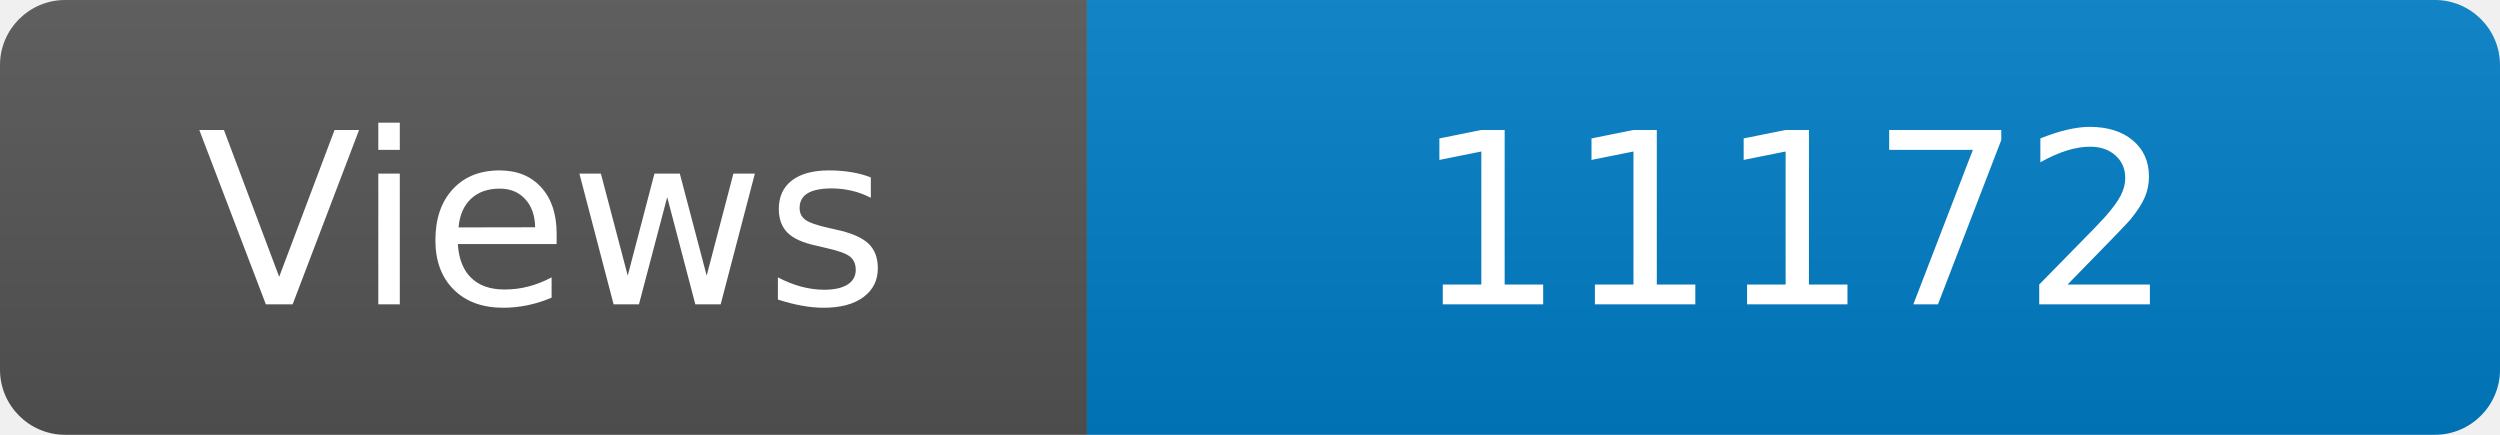
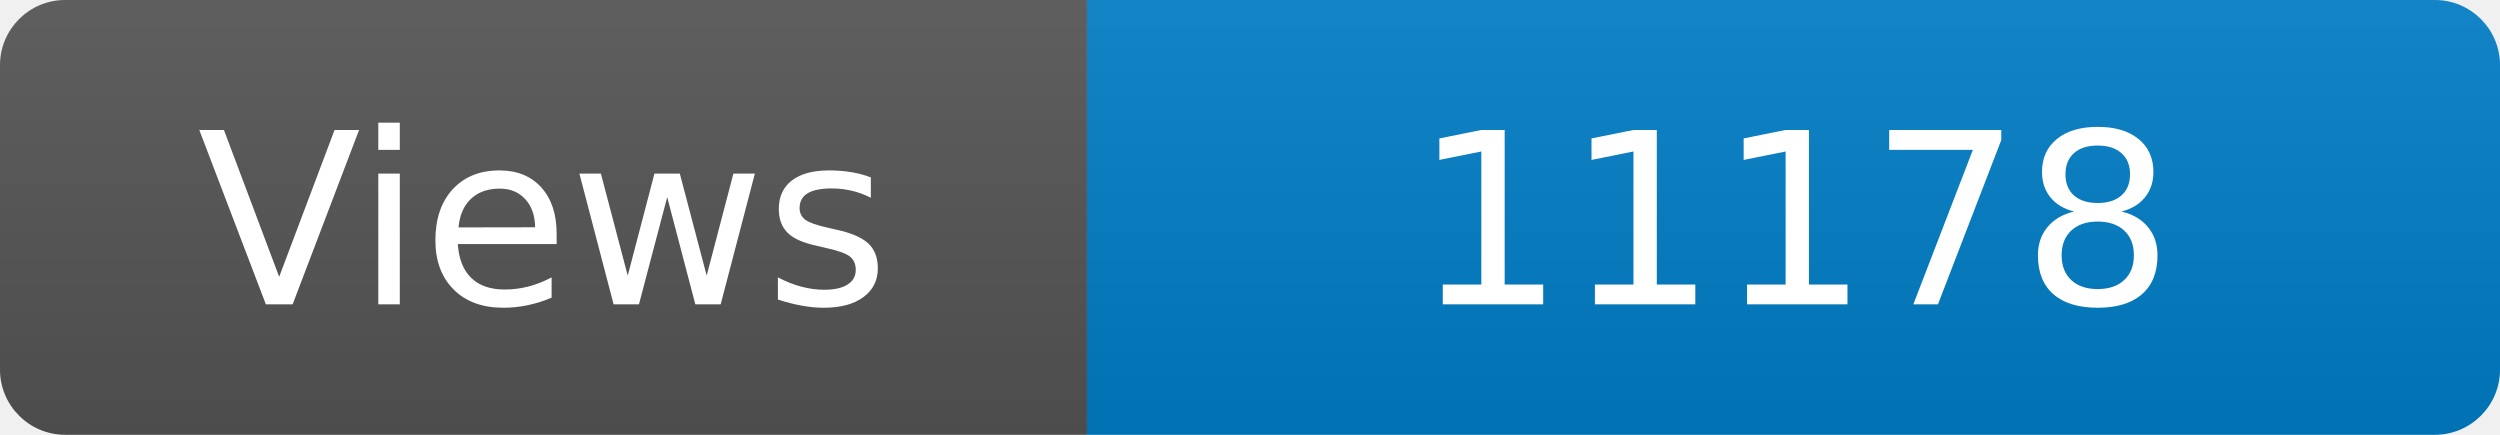
<svg xmlns="http://www.w3.org/2000/svg" width="115" height="20" role="img" aria-label="Maintained?: yes">
  <linearGradient id="s" x2="0" y2="100%">
    <stop offset="0" stop-color="#bbb" stop-opacity=".1" />
    <stop offset="1" stop-opacity=".1" />
  </linearGradient>
  <clipPath id="r">
    <rect width="115" height="20" rx="3" fill="#fff" />
  </clipPath>
  <g clip-path="url(#r)">
    <rect width="50" height="20" fill="#555" />
    <rect x="50" width="160" height="20" fill="#007ec6" />
    <rect width="115" height="20" fill="url(#s)" />
  </g>
  <g fill="#fff" text-anchor="middle" font-family="Verdana,Geneva,DejaVu Sans,sans-serif" font-size="110">
    <text x="250" y="140" transform="scale(.1)" fill="#fff">Views</text>
-     <text x="825" y="140" transform="scale(.1)" fill="#fff">11172</text>
+     <text x="825" y="140" transform="scale(.1)" fill="#fff">11178</text>
  </g>
</svg>
